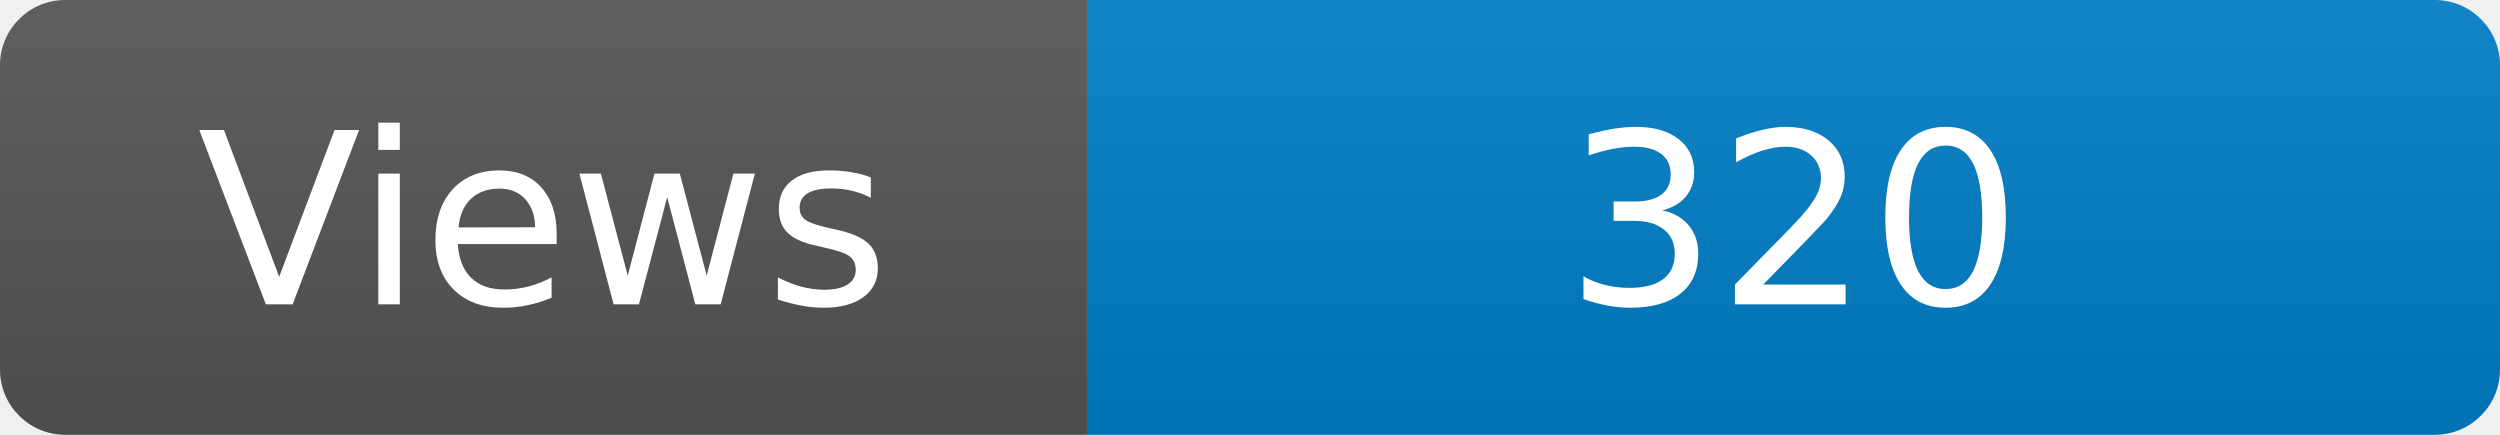
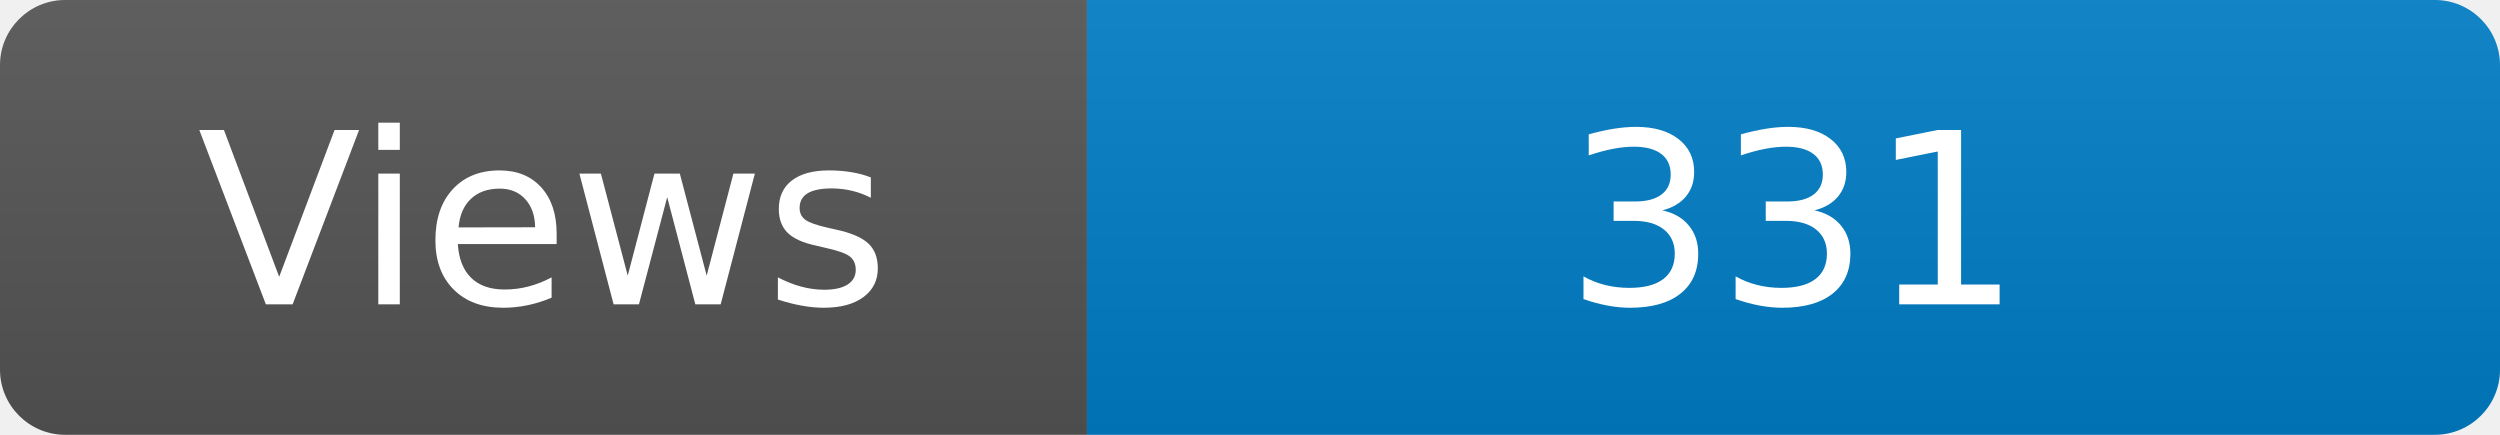
<svg xmlns="http://www.w3.org/2000/svg" width="115" height="20" role="img" aria-label="Maintained?: yes">
  <linearGradient id="s" x2="0" y2="100%">
    <stop offset="0" stop-color="#bbb" stop-opacity=".1" />
    <stop offset="1" stop-opacity=".1" />
  </linearGradient>
  <clipPath id="r">
    <rect width="115" height="20" rx="3" fill="#fff" />
  </clipPath>
  <g clip-path="url(#r)">
    <rect width="50" height="20" fill="#555" />
    <rect x="50" width="160" height="20" fill="#007ec6" />
    <rect width="115" height="20" fill="url(#s)" />
  </g>
  <g fill="#fff" text-anchor="middle" font-family="Verdana,Geneva,DejaVu Sans,sans-serif" font-size="110">
    <text x="250" y="140" transform="scale(.1)" fill="#fff">Views</text>
-     <text x="825" y="140" transform="scale(.1)" fill="#fff">320</text>
+     <text x="825" y="140" transform="scale(.1)" fill="#fff">331</text>
  </g>
</svg>
